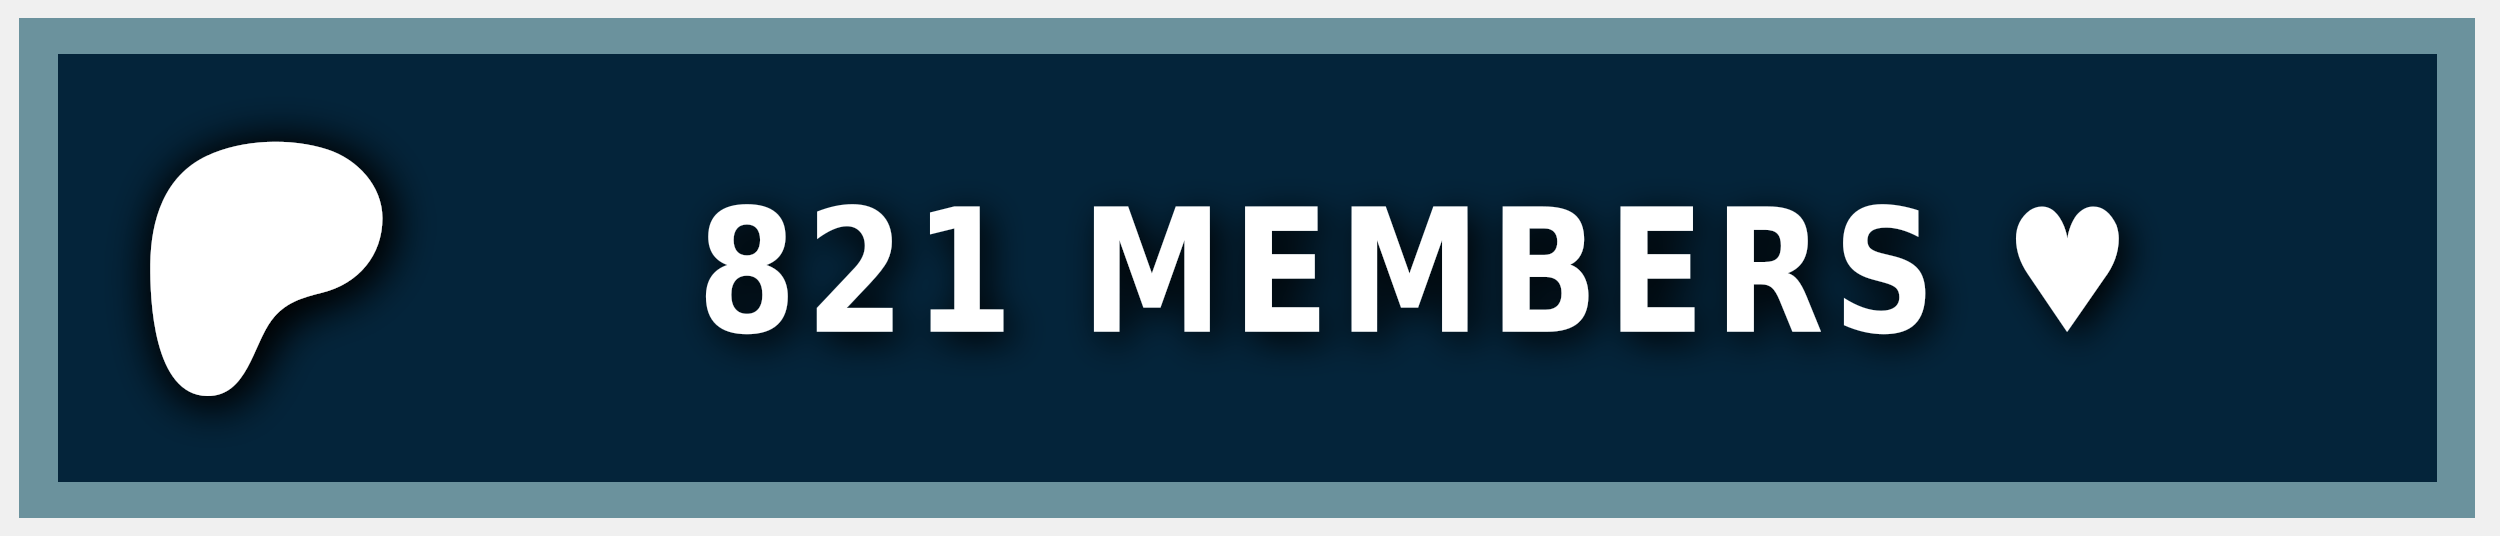
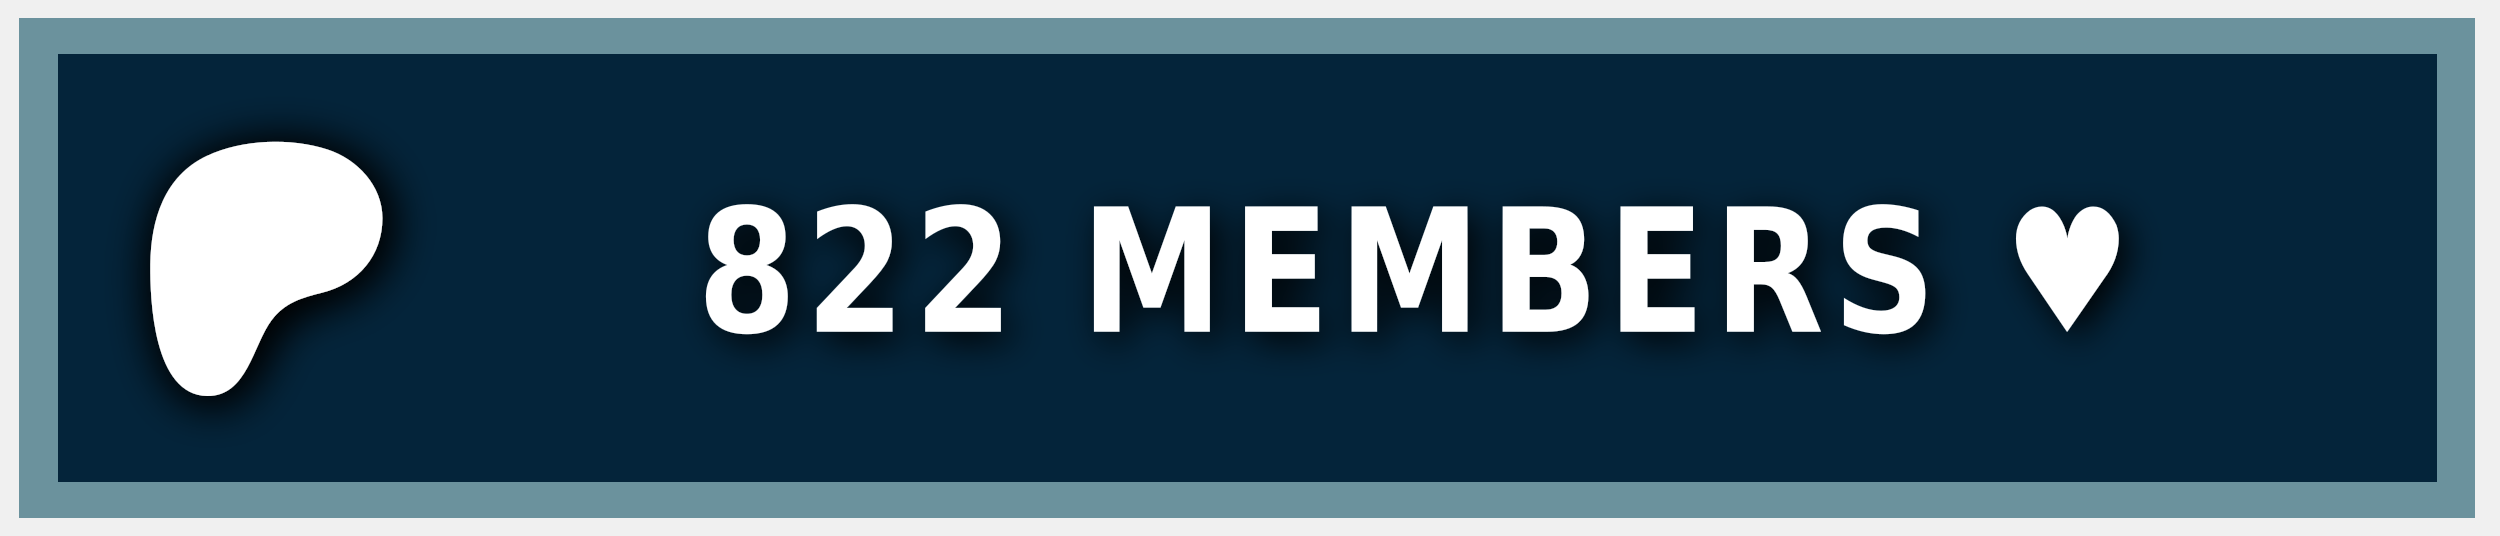
<svg xmlns="http://www.w3.org/2000/svg" width="140" height="30" role="img" aria-label="PATREON">
  <style> g:not(.noshadow) { filter: drop-shadow(0.5px 0.5px 1.0px black); } </style>
  <g class="noshadow" shape-rendering="crispEdges" style="" transform="matrix(1.074564, 0, 0, 1, 0, 0)">
    <rect x="1" y="1" width="128" height="28" style="fill: #052d49;" />
    <rect x="1" y="1" width="128" height="28" style="fill: rgba(0, 0, 0, 0.2);" />
    <rect x="2" y="2" width="126" height="26" style="fill: none; stroke-width:2px; stroke: rgba(211, 255, 255, 0.5);" />
  </g>
  <g transform="matrix(0.013183, 0, 0, 0.013183, 14, 14.6)">
    <path class="st0" d="M 562.543 -180.833 C 562.353 -318.733 454.953 -431.753 328.943 -472.533 C 172.463 -523.173 -33.917 -515.833 -183.337 -445.333 C -364.437 -359.873 -421.327 -172.673 -423.447 14.027 C -425.187 167.527 -409.867 571.817 -181.827 574.697 C -12.387 576.847 12.843 358.517 91.243 253.367 C 147.023 178.557 218.843 157.427 307.253 135.547 C 459.203 97.937 562.763 -21.983 562.543 -180.833 Z" style="fill: rgb(255, 255, 255); filter: drop-shadow(20px 20px 100px black);" />
  </g>
  <g fill="#fff" text-anchor="middle" font-family="Verdana,Geneva,DejaVu Sans,sans-serif" text-rendering="geometricPrecision" font-size="100" transform="matrix(1, 0, 0, 1, 13, 0)">
-     <text style="font-size: 80px; font-weight: 700; white-space: pre;" transform="matrix(0.1, 0, 0, 0.120296, 0, -3.678133)" x="662" y="185" letter-spacing="5">821 MEMBERS ♥</text>
+     <text style="font-size: 80px; font-weight: 700; white-space: pre;" transform="matrix(0.1, 0, 0, 0.120296, 0, -3.678133)" x="662" y="185" letter-spacing="5">822 MEMBERS ♥</text>
  </g>
</svg>
